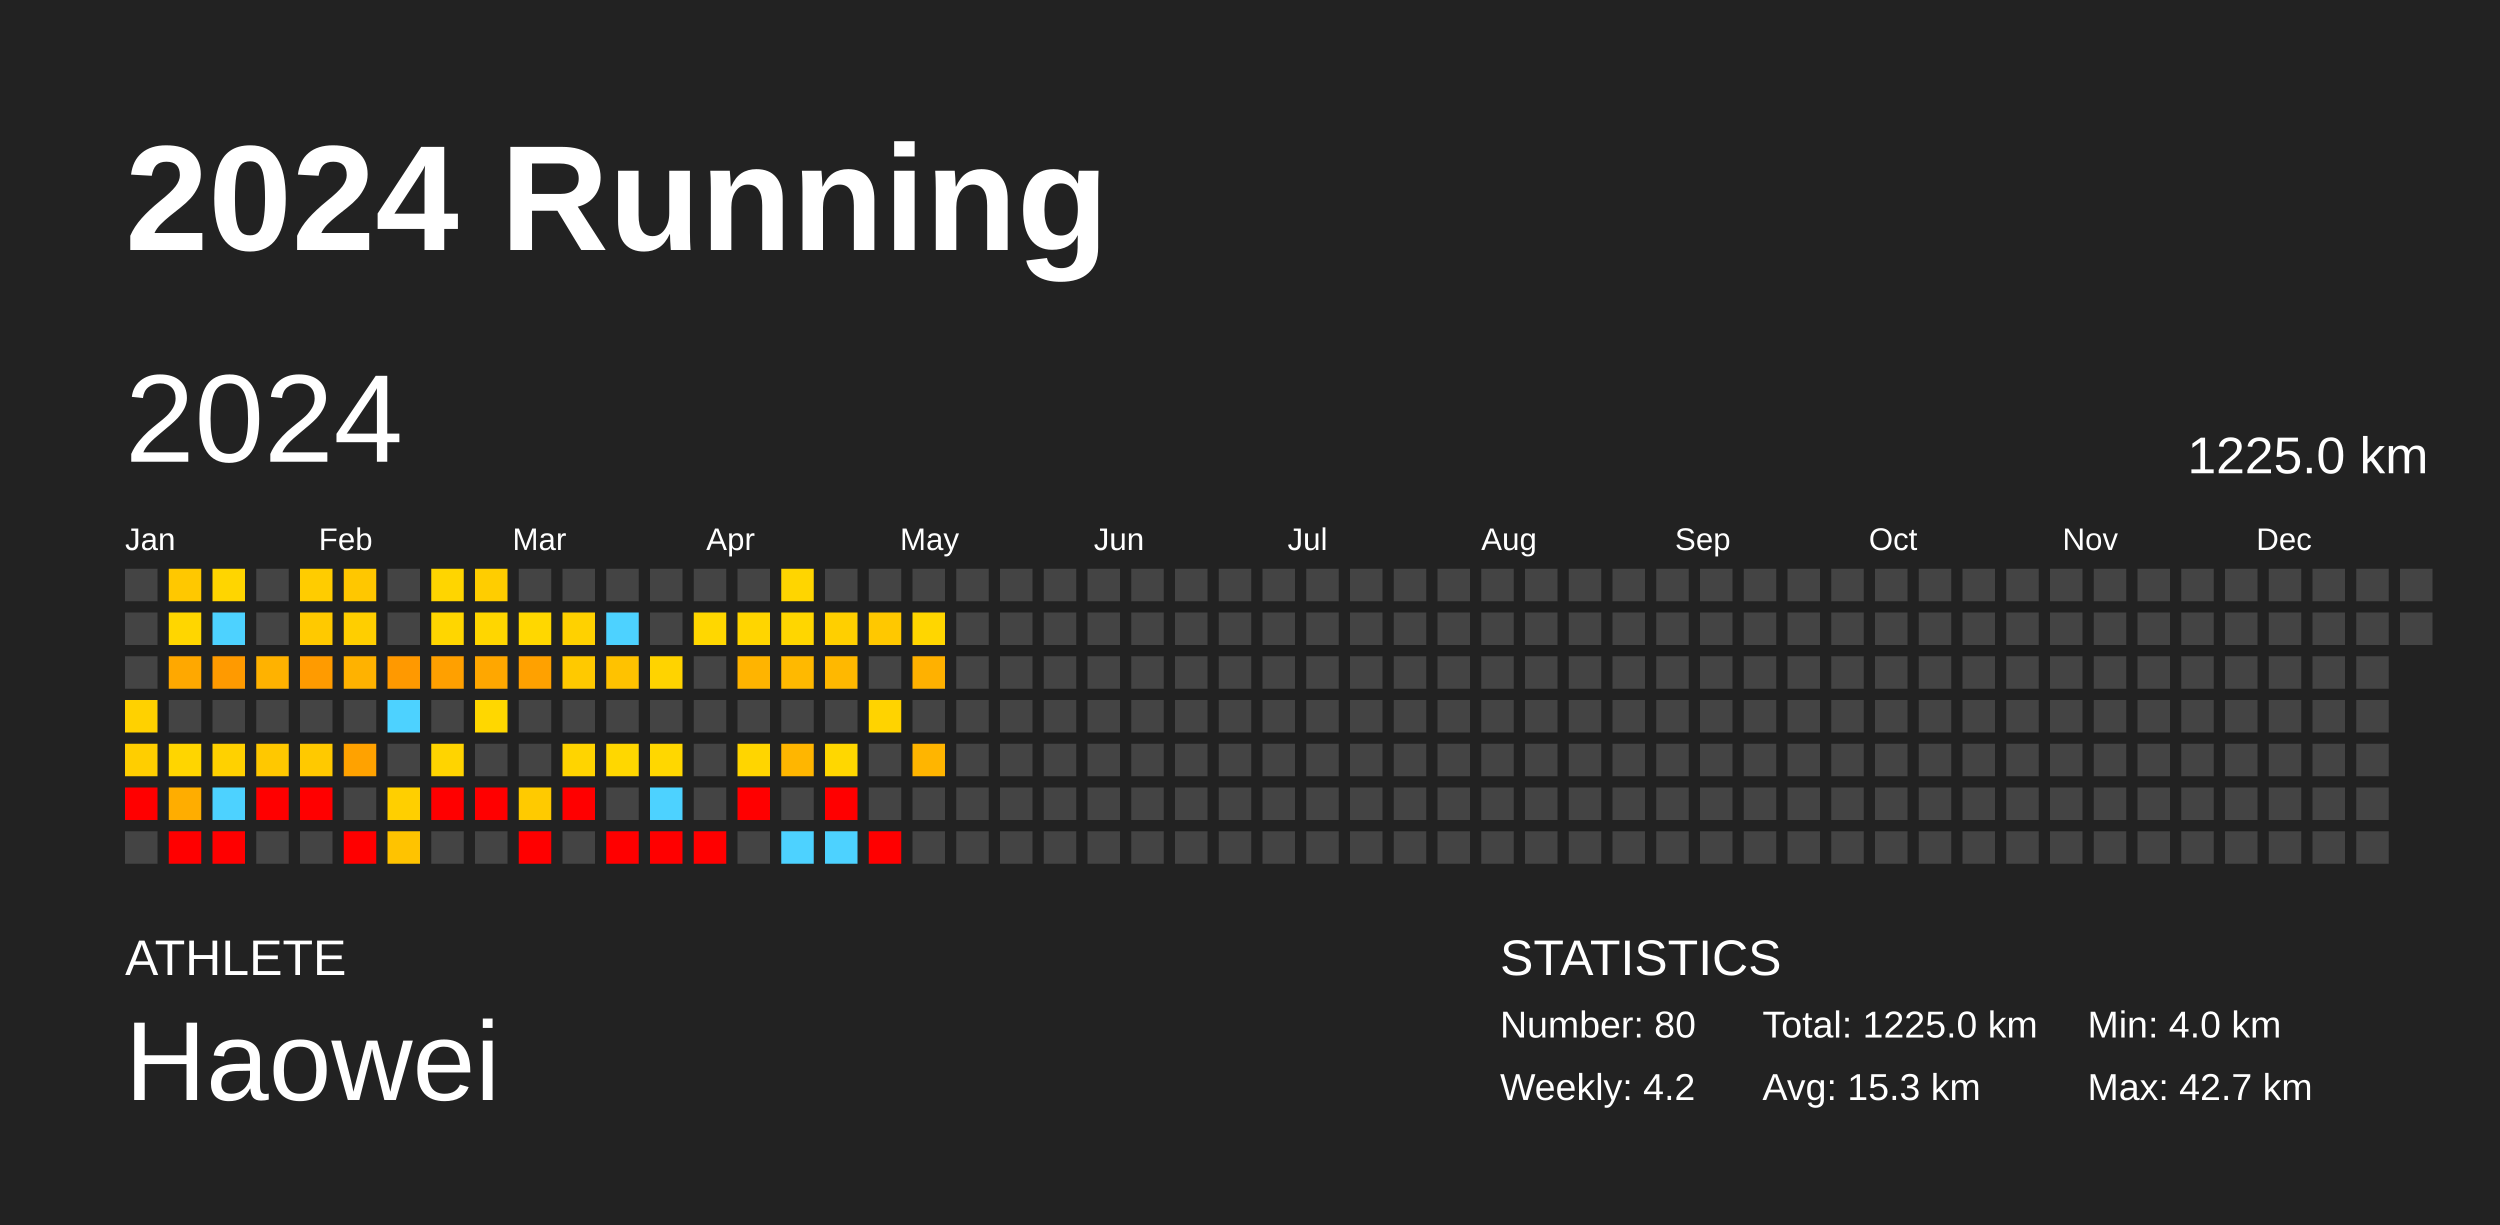
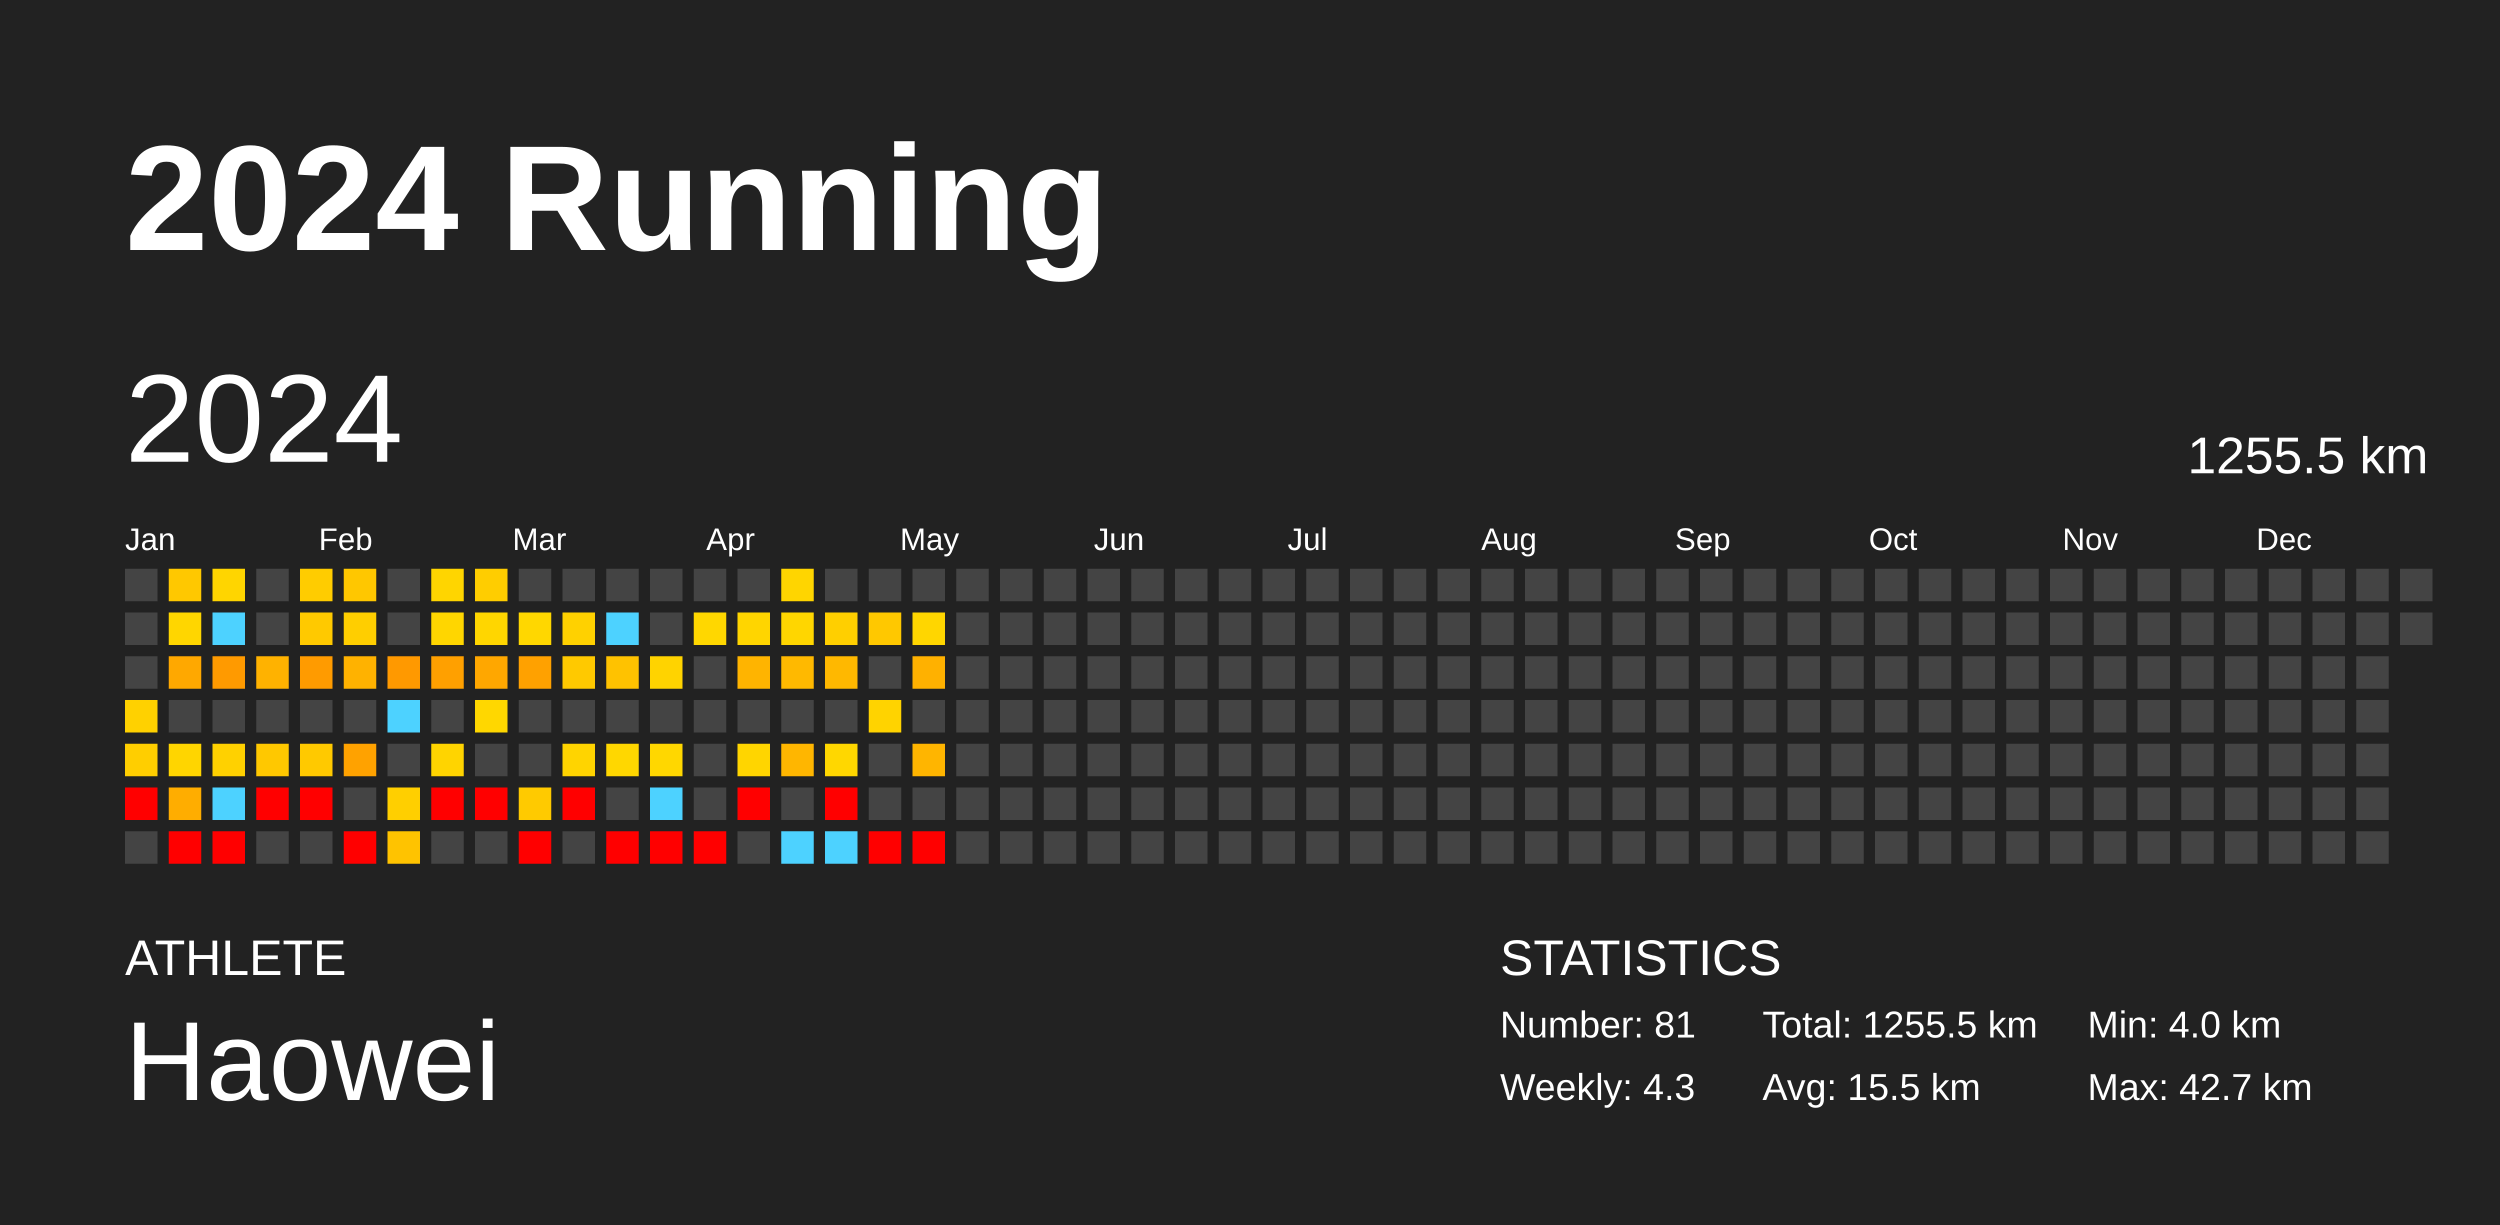
<svg xmlns="http://www.w3.org/2000/svg" baseProfile="full" height="98mm" version="1.1" viewBox="0,0,200,98" width="200mm">
  <defs />
  <rect fill="#222222" height="98" width="200" x="0" y="0" />
  <text fill="#FFFFFF" style="font-size:12px; font-family:Arial; font-weight:bold;" x="10" y="20">2024 Running</text>
  <text fill="#FFFFFF" style="font-size:4px; font-family:Arial" x="10" y="78">ATHLETE</text>
  <text fill="#FFFFFF" style="font-size:9px; font-family:Arial" x="10" y="88">Haowei</text>
  <text fill="#FFFFFF" style="font-size:4px; font-family:Arial" x="120" y="78">STATISTICS</text>
-   <text fill="#FFFFFF" style="font-size:3px; font-family:Arial" x="120" y="83">Number: 80</text>
-   <text fill="#FFFFFF" style="font-size:3px; font-family:Arial" x="120" y="88">Weekly: 4.2</text>
-   <text fill="#FFFFFF" style="font-size:3px; font-family:Arial" x="141" y="83">Total: 1225.0 km</text>
-   <text fill="#FFFFFF" style="font-size:3px; font-family:Arial" x="141" y="88">Avg: 15.3 km</text>
+   <text fill="#FFFFFF" style="font-size:3px; font-family:Arial" x="120" y="83">Number: 81</text>
+   <text fill="#FFFFFF" style="font-size:3px; font-family:Arial" x="120" y="88">Weekly: 4.3</text>
+   <text fill="#FFFFFF" style="font-size:3px; font-family:Arial" x="141" y="83">Total: 1255.5 km</text>
+   <text fill="#FFFFFF" style="font-size:3px; font-family:Arial" x="141" y="88">Avg: 15.5 km</text>
  <text fill="#FFFFFF" style="font-size:3px; font-family:Arial" x="167" y="83">Min: 4.0 km</text>
  <text fill="#FFFFFF" style="font-size:3px; font-family:Arial" x="167" y="88">Max: 42.7 km</text>
  <text dominant-baseline="hanging" fill="#FFFFFF" style="font-size:10.0px; font-family:Arial;" x="10" y="30">2024</text>
-   <text dominant-baseline="hanging" fill="#FFFFFF" style="font-size:4.125px; font-family:Arial;" x="175" y="35">1225.0 km</text>
+   <text dominant-baseline="hanging" fill="#FFFFFF" style="font-size:4.125px; font-family:Arial;" x="175" y="35">1255.5 km</text>
  <text fill="#FFFFFF" style="font-size:2.5px; font-family:Arial" x="10.0" y="44">Jan</text>
  <text fill="#FFFFFF" style="font-size:2.5px; font-family:Arial" x="25.5" y="44">Feb</text>
  <text fill="#FFFFFF" style="font-size:2.5px; font-family:Arial" x="41.0" y="44">Mar</text>
  <text fill="#FFFFFF" style="font-size:2.5px; font-family:Arial" x="56.5" y="44">Apr</text>
  <text fill="#FFFFFF" style="font-size:2.5px; font-family:Arial" x="72.0" y="44">May</text>
  <text fill="#FFFFFF" style="font-size:2.5px; font-family:Arial" x="87.5" y="44">Jun</text>
  <text fill="#FFFFFF" style="font-size:2.5px; font-family:Arial" x="103.0" y="44">Jul</text>
  <text fill="#FFFFFF" style="font-size:2.5px; font-family:Arial" x="118.5" y="44">Aug</text>
  <text fill="#FFFFFF" style="font-size:2.5px; font-family:Arial" x="134.0" y="44">Sep</text>
  <text fill="#FFFFFF" style="font-size:2.5px; font-family:Arial" x="149.5" y="44">Oct</text>
  <text fill="#FFFFFF" style="font-size:2.5px; font-family:Arial" x="165.0" y="44">Nov</text>
  <text fill="#FFFFFF" style="font-size:2.5px; font-family:Arial" x="180.5" y="44">Dec</text>
  <rect fill="#444444" height="2.6" width="2.6" x="10.0" y="45.5" />
  <rect fill="#444444" height="2.6" width="2.6" x="10.0" y="49.0" />
  <rect fill="#444444" height="2.6" width="2.6" x="10.0" y="52.5" />
  <rect fill="#ffd100" height="2.6" width="2.6" x="10.0" y="56.0" />
  <rect fill="#ffce00" height="2.6" width="2.6" x="10.0" y="59.5" />
  <rect fill="red" height="2.6" width="2.6" x="10.0" y="63.0" />
  <rect fill="#444444" height="2.6" width="2.6" x="10.0" y="66.5" />
  <rect fill="#ffc800" height="2.6" width="2.6" x="13.5" y="45.5" />
  <rect fill="#ffd600" height="2.6" width="2.6" x="13.5" y="49.0" />
  <rect fill="#ffa800" height="2.6" width="2.6" x="13.5" y="52.5" />
  <rect fill="#444444" height="2.6" width="2.6" x="13.5" y="56.0" />
  <rect fill="#ffd500" height="2.6" width="2.6" x="13.5" y="59.5" />
  <rect fill="#ffad00" height="2.6" width="2.6" x="13.5" y="63.0" />
  <rect fill="red" height="2.6" width="2.6" x="13.5" y="66.5" />
  <rect fill="#ffd500" height="2.6" width="2.6" x="17.0" y="45.5" />
  <rect fill="#4dd2ff" height="2.6" width="2.6" x="17.0" y="49.0" />
  <rect fill="#ff9a00" height="2.6" width="2.6" x="17.0" y="52.5" />
  <rect fill="#444444" height="2.6" width="2.6" x="17.0" y="56.0" />
  <rect fill="#ffd100" height="2.6" width="2.6" x="17.0" y="59.5" />
  <rect fill="#4dd2ff" height="2.6" width="2.6" x="17.0" y="63.0" />
  <rect fill="red" height="2.6" width="2.6" x="17.0" y="66.5" />
  <rect fill="#444444" height="2.6" width="2.6" x="20.5" y="45.5" />
  <rect fill="#444444" height="2.6" width="2.6" x="20.5" y="49.0" />
  <rect fill="#ffb200" height="2.6" width="2.6" x="20.5" y="52.5" />
  <rect fill="#444444" height="2.6" width="2.6" x="20.5" y="56.0" />
  <rect fill="#ffc800" height="2.6" width="2.6" x="20.5" y="59.5" />
  <rect fill="red" height="2.6" width="2.6" x="20.5" y="63.0" />
  <rect fill="#444444" height="2.6" width="2.6" x="20.5" y="66.5" />
  <rect fill="#ffcc00" height="2.6" width="2.6" x="24.0" y="45.5" />
  <rect fill="#ffc900" height="2.6" width="2.6" x="24.0" y="49.0" />
  <rect fill="#ff9b00" height="2.6" width="2.6" x="24.0" y="52.5" />
  <rect fill="#444444" height="2.6" width="2.6" x="24.0" y="56.0" />
  <rect fill="#ffc900" height="2.6" width="2.6" x="24.0" y="59.5" />
  <rect fill="red" height="2.6" width="2.6" x="24.0" y="63.0" />
  <rect fill="#444444" height="2.6" width="2.6" x="24.0" y="66.5" />
  <rect fill="#ffc700" height="2.6" width="2.6" x="27.5" y="45.5" />
  <rect fill="#ffce00" height="2.6" width="2.6" x="27.5" y="49.0" />
  <rect fill="#ffb200" height="2.6" width="2.6" x="27.5" y="52.5" />
  <rect fill="#444444" height="2.6" width="2.6" x="27.5" y="56.0" />
  <rect fill="#ffa200" height="2.6" width="2.6" x="27.5" y="59.5" />
  <rect fill="#444444" height="2.6" width="2.6" x="27.5" y="63.0" />
  <rect fill="red" height="2.6" width="2.6" x="27.5" y="66.5" />
  <rect fill="#444444" height="2.6" width="2.6" x="31.0" y="45.5" />
  <rect fill="#444444" height="2.6" width="2.6" x="31.0" y="49.0" />
  <rect fill="#ff9900" height="2.6" width="2.6" x="31.0" y="52.5" />
  <rect fill="#4dd2ff" height="2.6" width="2.6" x="31.0" y="56.0" />
  <rect fill="#444444" height="2.6" width="2.6" x="31.0" y="59.5" />
  <rect fill="#ffcf00" height="2.6" width="2.6" x="31.0" y="63.0" />
  <rect fill="#ffc300" height="2.6" width="2.6" x="31.0" y="66.5" />
  <rect fill="#ffd500" height="2.6" width="2.6" x="34.5" y="45.5" />
  <rect fill="#ffd600" height="2.6" width="2.6" x="34.5" y="49.0" />
  <rect fill="#ffa000" height="2.6" width="2.6" x="34.5" y="52.5" />
  <rect fill="#444444" height="2.6" width="2.6" x="34.5" y="56.0" />
  <rect fill="#ffd400" height="2.6" width="2.6" x="34.5" y="59.5" />
  <rect fill="red" height="2.6" width="2.6" x="34.5" y="63.0" />
  <rect fill="#444444" height="2.6" width="2.6" x="34.5" y="66.5" />
  <rect fill="#ffcd00" height="2.6" width="2.6" x="38.0" y="45.5" />
  <rect fill="#ffd600" height="2.6" width="2.6" x="38.0" y="49.0" />
  <rect fill="#ffa700" height="2.6" width="2.6" x="38.0" y="52.5" />
  <rect fill="#ffd700" height="2.6" width="2.6" x="38.0" y="56.0" />
  <rect fill="#444444" height="2.6" width="2.6" x="38.0" y="59.5" />
  <rect fill="red" height="2.6" width="2.6" x="38.0" y="63.0" />
  <rect fill="#444444" height="2.6" width="2.6" x="38.0" y="66.5" />
  <rect fill="#444444" height="2.6" width="2.6" x="41.5" y="45.5" />
  <rect fill="#ffd700" height="2.6" width="2.6" x="41.5" y="49.0" />
  <rect fill="#ffa100" height="2.6" width="2.6" x="41.5" y="52.5" />
  <rect fill="#444444" height="2.6" width="2.6" x="41.5" y="56.0" />
  <rect fill="#444444" height="2.6" width="2.6" x="41.5" y="59.5" />
  <rect fill="#ffca00" height="2.6" width="2.6" x="41.5" y="63.0" />
  <rect fill="red" height="2.6" width="2.6" x="41.5" y="66.5" />
  <rect fill="#444444" height="2.6" width="2.6" x="45.0" y="45.5" />
  <rect fill="#ffd100" height="2.6" width="2.6" x="45.0" y="49.0" />
  <rect fill="#ffc900" height="2.6" width="2.6" x="45.0" y="52.5" />
  <rect fill="#444444" height="2.6" width="2.6" x="45.0" y="56.0" />
  <rect fill="#ffd400" height="2.6" width="2.6" x="45.0" y="59.5" />
  <rect fill="red" height="2.6" width="2.6" x="45.0" y="63.0" />
  <rect fill="#444444" height="2.6" width="2.6" x="45.0" y="66.5" />
  <rect fill="#444444" height="2.6" width="2.6" x="48.5" y="45.5" />
  <rect fill="#4dd2ff" height="2.6" width="2.6" x="48.5" y="49.0" />
  <rect fill="#ffc200" height="2.6" width="2.6" x="48.5" y="52.5" />
  <rect fill="#444444" height="2.6" width="2.6" x="48.5" y="56.0" />
  <rect fill="#ffd700" height="2.6" width="2.6" x="48.5" y="59.5" />
  <rect fill="#444444" height="2.6" width="2.6" x="48.5" y="63.0" />
  <rect fill="red" height="2.6" width="2.6" x="48.5" y="66.5" />
  <rect fill="#444444" height="2.6" width="2.6" x="52.0" y="45.5" />
  <rect fill="#444444" height="2.6" width="2.6" x="52.0" y="49.0" />
  <rect fill="#ffd300" height="2.6" width="2.6" x="52.0" y="52.5" />
  <rect fill="#444444" height="2.6" width="2.6" x="52.0" y="56.0" />
  <rect fill="#ffd700" height="2.6" width="2.6" x="52.0" y="59.5" />
  <rect fill="#4dd2ff" height="2.6" width="2.6" x="52.0" y="63.0" />
  <rect fill="red" height="2.6" width="2.6" x="52.0" y="66.5" />
  <rect fill="#444444" height="2.6" width="2.6" x="55.5" y="45.5" />
  <rect fill="#ffd700" height="2.6" width="2.6" x="55.5" y="49.0" />
  <rect fill="#444444" height="2.6" width="2.6" x="55.5" y="52.5" />
  <rect fill="#444444" height="2.6" width="2.6" x="55.5" y="56.0" />
  <rect fill="#444444" height="2.6" width="2.6" x="55.5" y="59.5" />
  <rect fill="#444444" height="2.6" width="2.6" x="55.5" y="63.0" />
  <rect fill="red" height="2.6" width="2.6" x="55.5" y="66.5" />
  <rect fill="#444444" height="2.6" width="2.6" x="59.0" y="45.5" />
  <rect fill="#ffd500" height="2.6" width="2.6" x="59.0" y="49.0" />
  <rect fill="#ffb400" height="2.6" width="2.6" x="59.0" y="52.5" />
  <rect fill="#444444" height="2.6" width="2.6" x="59.0" y="56.0" />
  <rect fill="#ffd500" height="2.6" width="2.6" x="59.0" y="59.5" />
  <rect fill="red" height="2.6" width="2.6" x="59.0" y="63.0" />
  <rect fill="#444444" height="2.6" width="2.6" x="59.0" y="66.5" />
  <rect fill="#ffd500" height="2.6" width="2.6" x="62.5" y="45.5" />
  <rect fill="#ffd600" height="2.6" width="2.6" x="62.5" y="49.0" />
  <rect fill="#ffb900" height="2.6" width="2.6" x="62.5" y="52.5" />
  <rect fill="#444444" height="2.6" width="2.6" x="62.5" y="56.0" />
  <rect fill="#ffb600" height="2.6" width="2.6" x="62.5" y="59.5" />
  <rect fill="#444444" height="2.6" width="2.6" x="62.5" y="63.0" />
  <rect fill="#4dd2ff" height="2.6" width="2.6" x="62.5" y="66.5" />
  <rect fill="#444444" height="2.6" width="2.6" x="66.0" y="45.5" />
  <rect fill="#ffcf00" height="2.6" width="2.6" x="66.0" y="49.0" />
  <rect fill="#ffb800" height="2.6" width="2.6" x="66.0" y="52.5" />
  <rect fill="#444444" height="2.6" width="2.6" x="66.0" y="56.0" />
  <rect fill="#ffd700" height="2.6" width="2.6" x="66.0" y="59.5" />
  <rect fill="red" height="2.6" width="2.6" x="66.0" y="63.0" />
  <rect fill="#4dd2ff" height="2.6" width="2.6" x="66.0" y="66.5" />
  <rect fill="#444444" height="2.6" width="2.6" x="69.5" y="45.5" />
  <rect fill="#ffc800" height="2.6" width="2.6" x="69.5" y="49.0" />
  <rect fill="#444444" height="2.6" width="2.6" x="69.5" y="52.5" />
  <rect fill="#ffd300" height="2.6" width="2.6" x="69.5" y="56.0" />
  <rect fill="#444444" height="2.6" width="2.6" x="69.5" y="59.5" />
  <rect fill="#444444" height="2.6" width="2.6" x="69.5" y="63.0" />
  <rect fill="red" height="2.6" width="2.6" x="69.5" y="66.5" />
  <rect fill="#444444" height="2.6" width="2.6" x="73.0" y="45.5" />
  <rect fill="#ffd600" height="2.6" width="2.6" x="73.0" y="49.0" />
  <rect fill="#ffb100" height="2.6" width="2.6" x="73.0" y="52.5" />
  <rect fill="#444444" height="2.6" width="2.6" x="73.0" y="56.0" />
  <rect fill="#ffb500" height="2.6" width="2.6" x="73.0" y="59.5" />
  <rect fill="#444444" height="2.6" width="2.6" x="73.0" y="63.0" />
-   <rect fill="#444444" height="2.6" width="2.6" x="73.0" y="66.5" />
+   <rect fill="red" height="2.6" width="2.6" x="73.0" y="66.5" />
  <rect fill="#444444" height="2.6" width="2.6" x="76.5" y="45.5" />
  <rect fill="#444444" height="2.6" width="2.6" x="76.5" y="49.0" />
  <rect fill="#444444" height="2.6" width="2.6" x="76.5" y="52.5" />
  <rect fill="#444444" height="2.6" width="2.6" x="76.5" y="56.0" />
  <rect fill="#444444" height="2.6" width="2.6" x="76.5" y="59.5" />
  <rect fill="#444444" height="2.6" width="2.6" x="76.5" y="63.0" />
  <rect fill="#444444" height="2.6" width="2.6" x="76.5" y="66.5" />
  <rect fill="#444444" height="2.6" width="2.6" x="80.0" y="45.5" />
  <rect fill="#444444" height="2.6" width="2.6" x="80.0" y="49.0" />
  <rect fill="#444444" height="2.6" width="2.6" x="80.0" y="52.5" />
  <rect fill="#444444" height="2.6" width="2.6" x="80.0" y="56.0" />
  <rect fill="#444444" height="2.6" width="2.6" x="80.0" y="59.5" />
  <rect fill="#444444" height="2.6" width="2.6" x="80.0" y="63.0" />
  <rect fill="#444444" height="2.6" width="2.6" x="80.0" y="66.5" />
  <rect fill="#444444" height="2.6" width="2.6" x="83.5" y="45.5" />
  <rect fill="#444444" height="2.6" width="2.6" x="83.5" y="49.0" />
  <rect fill="#444444" height="2.6" width="2.6" x="83.5" y="52.5" />
  <rect fill="#444444" height="2.6" width="2.6" x="83.5" y="56.0" />
  <rect fill="#444444" height="2.6" width="2.6" x="83.5" y="59.5" />
  <rect fill="#444444" height="2.6" width="2.6" x="83.5" y="63.0" />
  <rect fill="#444444" height="2.6" width="2.6" x="83.5" y="66.5" />
  <rect fill="#444444" height="2.6" width="2.6" x="87.0" y="45.5" />
  <rect fill="#444444" height="2.6" width="2.6" x="87.0" y="49.0" />
  <rect fill="#444444" height="2.6" width="2.6" x="87.0" y="52.5" />
  <rect fill="#444444" height="2.6" width="2.6" x="87.0" y="56.0" />
  <rect fill="#444444" height="2.6" width="2.6" x="87.0" y="59.5" />
  <rect fill="#444444" height="2.6" width="2.6" x="87.0" y="63.0" />
  <rect fill="#444444" height="2.6" width="2.6" x="87.0" y="66.5" />
  <rect fill="#444444" height="2.6" width="2.6" x="90.5" y="45.5" />
  <rect fill="#444444" height="2.6" width="2.6" x="90.5" y="49.0" />
  <rect fill="#444444" height="2.6" width="2.6" x="90.5" y="52.5" />
  <rect fill="#444444" height="2.6" width="2.6" x="90.5" y="56.0" />
  <rect fill="#444444" height="2.6" width="2.6" x="90.5" y="59.5" />
  <rect fill="#444444" height="2.6" width="2.6" x="90.5" y="63.0" />
  <rect fill="#444444" height="2.6" width="2.6" x="90.5" y="66.5" />
  <rect fill="#444444" height="2.6" width="2.6" x="94.0" y="45.5" />
  <rect fill="#444444" height="2.6" width="2.6" x="94.0" y="49.0" />
  <rect fill="#444444" height="2.6" width="2.6" x="94.0" y="52.5" />
  <rect fill="#444444" height="2.6" width="2.6" x="94.0" y="56.0" />
  <rect fill="#444444" height="2.6" width="2.6" x="94.0" y="59.5" />
  <rect fill="#444444" height="2.6" width="2.6" x="94.0" y="63.0" />
  <rect fill="#444444" height="2.6" width="2.6" x="94.0" y="66.5" />
  <rect fill="#444444" height="2.6" width="2.6" x="97.5" y="45.5" />
  <rect fill="#444444" height="2.6" width="2.6" x="97.5" y="49.0" />
  <rect fill="#444444" height="2.6" width="2.6" x="97.5" y="52.5" />
  <rect fill="#444444" height="2.6" width="2.6" x="97.5" y="56.0" />
  <rect fill="#444444" height="2.6" width="2.6" x="97.5" y="59.5" />
  <rect fill="#444444" height="2.6" width="2.6" x="97.5" y="63.0" />
  <rect fill="#444444" height="2.6" width="2.6" x="97.5" y="66.5" />
  <rect fill="#444444" height="2.6" width="2.6" x="101.0" y="45.5" />
  <rect fill="#444444" height="2.6" width="2.6" x="101.0" y="49.0" />
  <rect fill="#444444" height="2.6" width="2.6" x="101.0" y="52.5" />
  <rect fill="#444444" height="2.6" width="2.6" x="101.0" y="56.0" />
  <rect fill="#444444" height="2.6" width="2.6" x="101.0" y="59.5" />
  <rect fill="#444444" height="2.6" width="2.6" x="101.0" y="63.0" />
  <rect fill="#444444" height="2.6" width="2.6" x="101.0" y="66.5" />
  <rect fill="#444444" height="2.6" width="2.6" x="104.5" y="45.5" />
  <rect fill="#444444" height="2.6" width="2.6" x="104.5" y="49.0" />
  <rect fill="#444444" height="2.6" width="2.6" x="104.5" y="52.5" />
  <rect fill="#444444" height="2.6" width="2.6" x="104.5" y="56.0" />
  <rect fill="#444444" height="2.6" width="2.6" x="104.5" y="59.5" />
  <rect fill="#444444" height="2.6" width="2.6" x="104.5" y="63.0" />
  <rect fill="#444444" height="2.6" width="2.6" x="104.5" y="66.5" />
  <rect fill="#444444" height="2.6" width="2.6" x="108.0" y="45.5" />
  <rect fill="#444444" height="2.6" width="2.6" x="108.0" y="49.0" />
  <rect fill="#444444" height="2.6" width="2.6" x="108.0" y="52.5" />
  <rect fill="#444444" height="2.6" width="2.6" x="108.0" y="56.0" />
  <rect fill="#444444" height="2.6" width="2.6" x="108.0" y="59.5" />
  <rect fill="#444444" height="2.6" width="2.6" x="108.0" y="63.0" />
  <rect fill="#444444" height="2.6" width="2.6" x="108.0" y="66.5" />
  <rect fill="#444444" height="2.6" width="2.6" x="111.5" y="45.5" />
  <rect fill="#444444" height="2.6" width="2.6" x="111.5" y="49.0" />
  <rect fill="#444444" height="2.6" width="2.6" x="111.5" y="52.5" />
  <rect fill="#444444" height="2.6" width="2.6" x="111.5" y="56.0" />
  <rect fill="#444444" height="2.6" width="2.6" x="111.5" y="59.5" />
  <rect fill="#444444" height="2.6" width="2.6" x="111.5" y="63.0" />
  <rect fill="#444444" height="2.6" width="2.6" x="111.5" y="66.5" />
  <rect fill="#444444" height="2.6" width="2.6" x="115.0" y="45.5" />
  <rect fill="#444444" height="2.6" width="2.6" x="115.0" y="49.0" />
  <rect fill="#444444" height="2.6" width="2.6" x="115.0" y="52.5" />
  <rect fill="#444444" height="2.6" width="2.6" x="115.0" y="56.0" />
  <rect fill="#444444" height="2.6" width="2.6" x="115.0" y="59.5" />
  <rect fill="#444444" height="2.6" width="2.6" x="115.0" y="63.0" />
  <rect fill="#444444" height="2.6" width="2.6" x="115.0" y="66.5" />
  <rect fill="#444444" height="2.6" width="2.6" x="118.5" y="45.5" />
  <rect fill="#444444" height="2.6" width="2.6" x="118.5" y="49.0" />
  <rect fill="#444444" height="2.6" width="2.6" x="118.5" y="52.5" />
  <rect fill="#444444" height="2.6" width="2.6" x="118.5" y="56.0" />
  <rect fill="#444444" height="2.6" width="2.6" x="118.5" y="59.5" />
  <rect fill="#444444" height="2.6" width="2.6" x="118.5" y="63.0" />
  <rect fill="#444444" height="2.6" width="2.6" x="118.5" y="66.5" />
  <rect fill="#444444" height="2.6" width="2.6" x="122.0" y="45.5" />
  <rect fill="#444444" height="2.6" width="2.6" x="122.0" y="49.0" />
  <rect fill="#444444" height="2.6" width="2.6" x="122.0" y="52.5" />
  <rect fill="#444444" height="2.6" width="2.6" x="122.0" y="56.0" />
  <rect fill="#444444" height="2.6" width="2.6" x="122.0" y="59.5" />
  <rect fill="#444444" height="2.6" width="2.6" x="122.0" y="63.0" />
  <rect fill="#444444" height="2.6" width="2.6" x="122.0" y="66.5" />
  <rect fill="#444444" height="2.6" width="2.6" x="125.5" y="45.5" />
  <rect fill="#444444" height="2.6" width="2.6" x="125.5" y="49.0" />
  <rect fill="#444444" height="2.6" width="2.6" x="125.5" y="52.5" />
  <rect fill="#444444" height="2.6" width="2.6" x="125.5" y="56.0" />
  <rect fill="#444444" height="2.6" width="2.6" x="125.5" y="59.5" />
  <rect fill="#444444" height="2.6" width="2.6" x="125.5" y="63.0" />
  <rect fill="#444444" height="2.6" width="2.6" x="125.5" y="66.5" />
  <rect fill="#444444" height="2.6" width="2.6" x="129.0" y="45.5" />
  <rect fill="#444444" height="2.6" width="2.6" x="129.0" y="49.0" />
  <rect fill="#444444" height="2.6" width="2.6" x="129.0" y="52.5" />
  <rect fill="#444444" height="2.6" width="2.6" x="129.0" y="56.0" />
  <rect fill="#444444" height="2.6" width="2.6" x="129.0" y="59.5" />
  <rect fill="#444444" height="2.6" width="2.6" x="129.0" y="63.0" />
  <rect fill="#444444" height="2.6" width="2.6" x="129.0" y="66.5" />
  <rect fill="#444444" height="2.6" width="2.6" x="132.5" y="45.5" />
  <rect fill="#444444" height="2.6" width="2.6" x="132.5" y="49.0" />
  <rect fill="#444444" height="2.6" width="2.6" x="132.5" y="52.5" />
  <rect fill="#444444" height="2.6" width="2.6" x="132.5" y="56.0" />
  <rect fill="#444444" height="2.6" width="2.6" x="132.5" y="59.5" />
  <rect fill="#444444" height="2.6" width="2.6" x="132.5" y="63.0" />
  <rect fill="#444444" height="2.6" width="2.6" x="132.5" y="66.5" />
  <rect fill="#444444" height="2.6" width="2.6" x="136.0" y="45.5" />
  <rect fill="#444444" height="2.6" width="2.6" x="136.0" y="49.0" />
  <rect fill="#444444" height="2.6" width="2.6" x="136.0" y="52.5" />
  <rect fill="#444444" height="2.6" width="2.6" x="136.0" y="56.0" />
  <rect fill="#444444" height="2.6" width="2.6" x="136.0" y="59.5" />
  <rect fill="#444444" height="2.6" width="2.6" x="136.0" y="63.0" />
  <rect fill="#444444" height="2.6" width="2.6" x="136.0" y="66.5" />
  <rect fill="#444444" height="2.6" width="2.6" x="139.5" y="45.5" />
  <rect fill="#444444" height="2.6" width="2.6" x="139.5" y="49.0" />
  <rect fill="#444444" height="2.6" width="2.6" x="139.5" y="52.5" />
  <rect fill="#444444" height="2.6" width="2.6" x="139.5" y="56.0" />
  <rect fill="#444444" height="2.6" width="2.6" x="139.5" y="59.5" />
  <rect fill="#444444" height="2.6" width="2.6" x="139.5" y="63.0" />
  <rect fill="#444444" height="2.6" width="2.6" x="139.5" y="66.5" />
  <rect fill="#444444" height="2.6" width="2.6" x="143.0" y="45.5" />
  <rect fill="#444444" height="2.6" width="2.6" x="143.0" y="49.0" />
  <rect fill="#444444" height="2.6" width="2.6" x="143.0" y="52.5" />
  <rect fill="#444444" height="2.6" width="2.6" x="143.0" y="56.0" />
  <rect fill="#444444" height="2.6" width="2.6" x="143.0" y="59.5" />
  <rect fill="#444444" height="2.6" width="2.6" x="143.0" y="63.0" />
  <rect fill="#444444" height="2.6" width="2.6" x="143.0" y="66.5" />
  <rect fill="#444444" height="2.6" width="2.6" x="146.5" y="45.5" />
  <rect fill="#444444" height="2.6" width="2.6" x="146.5" y="49.0" />
  <rect fill="#444444" height="2.6" width="2.6" x="146.5" y="52.5" />
  <rect fill="#444444" height="2.6" width="2.6" x="146.5" y="56.0" />
  <rect fill="#444444" height="2.6" width="2.6" x="146.5" y="59.5" />
  <rect fill="#444444" height="2.6" width="2.6" x="146.5" y="63.0" />
  <rect fill="#444444" height="2.6" width="2.6" x="146.5" y="66.5" />
  <rect fill="#444444" height="2.6" width="2.6" x="150.0" y="45.5" />
  <rect fill="#444444" height="2.6" width="2.6" x="150.0" y="49.0" />
  <rect fill="#444444" height="2.6" width="2.6" x="150.0" y="52.5" />
  <rect fill="#444444" height="2.6" width="2.6" x="150.0" y="56.0" />
  <rect fill="#444444" height="2.6" width="2.6" x="150.0" y="59.5" />
  <rect fill="#444444" height="2.6" width="2.6" x="150.0" y="63.0" />
  <rect fill="#444444" height="2.6" width="2.6" x="150.0" y="66.5" />
  <rect fill="#444444" height="2.6" width="2.6" x="153.5" y="45.5" />
  <rect fill="#444444" height="2.6" width="2.6" x="153.5" y="49.0" />
  <rect fill="#444444" height="2.6" width="2.6" x="153.5" y="52.5" />
  <rect fill="#444444" height="2.6" width="2.6" x="153.5" y="56.0" />
  <rect fill="#444444" height="2.6" width="2.6" x="153.5" y="59.5" />
  <rect fill="#444444" height="2.6" width="2.6" x="153.5" y="63.0" />
  <rect fill="#444444" height="2.6" width="2.6" x="153.5" y="66.5" />
  <rect fill="#444444" height="2.6" width="2.6" x="157.0" y="45.5" />
  <rect fill="#444444" height="2.6" width="2.6" x="157.0" y="49.0" />
  <rect fill="#444444" height="2.6" width="2.6" x="157.0" y="52.5" />
  <rect fill="#444444" height="2.6" width="2.6" x="157.0" y="56.0" />
  <rect fill="#444444" height="2.6" width="2.6" x="157.0" y="59.5" />
  <rect fill="#444444" height="2.6" width="2.6" x="157.0" y="63.0" />
  <rect fill="#444444" height="2.6" width="2.6" x="157.0" y="66.5" />
  <rect fill="#444444" height="2.6" width="2.6" x="160.5" y="45.5" />
  <rect fill="#444444" height="2.6" width="2.6" x="160.5" y="49.0" />
  <rect fill="#444444" height="2.6" width="2.6" x="160.5" y="52.5" />
  <rect fill="#444444" height="2.6" width="2.6" x="160.5" y="56.0" />
  <rect fill="#444444" height="2.6" width="2.6" x="160.5" y="59.5" />
  <rect fill="#444444" height="2.6" width="2.6" x="160.5" y="63.0" />
  <rect fill="#444444" height="2.6" width="2.6" x="160.5" y="66.5" />
  <rect fill="#444444" height="2.6" width="2.6" x="164.0" y="45.5" />
  <rect fill="#444444" height="2.6" width="2.6" x="164.0" y="49.0" />
  <rect fill="#444444" height="2.6" width="2.6" x="164.0" y="52.5" />
  <rect fill="#444444" height="2.6" width="2.6" x="164.0" y="56.0" />
  <rect fill="#444444" height="2.6" width="2.6" x="164.0" y="59.5" />
  <rect fill="#444444" height="2.6" width="2.6" x="164.0" y="63.0" />
  <rect fill="#444444" height="2.6" width="2.6" x="164.0" y="66.5" />
  <rect fill="#444444" height="2.6" width="2.6" x="167.5" y="45.5" />
  <rect fill="#444444" height="2.6" width="2.6" x="167.5" y="49.0" />
  <rect fill="#444444" height="2.6" width="2.6" x="167.5" y="52.5" />
  <rect fill="#444444" height="2.6" width="2.6" x="167.5" y="56.0" />
  <rect fill="#444444" height="2.6" width="2.6" x="167.5" y="59.5" />
  <rect fill="#444444" height="2.6" width="2.6" x="167.5" y="63.0" />
  <rect fill="#444444" height="2.6" width="2.6" x="167.5" y="66.5" />
  <rect fill="#444444" height="2.6" width="2.6" x="171.0" y="45.5" />
  <rect fill="#444444" height="2.6" width="2.6" x="171.0" y="49.0" />
  <rect fill="#444444" height="2.6" width="2.6" x="171.0" y="52.5" />
  <rect fill="#444444" height="2.6" width="2.6" x="171.0" y="56.0" />
  <rect fill="#444444" height="2.6" width="2.6" x="171.0" y="59.5" />
  <rect fill="#444444" height="2.6" width="2.6" x="171.0" y="63.0" />
  <rect fill="#444444" height="2.6" width="2.6" x="171.0" y="66.5" />
  <rect fill="#444444" height="2.6" width="2.6" x="174.5" y="45.5" />
  <rect fill="#444444" height="2.6" width="2.6" x="174.5" y="49.0" />
  <rect fill="#444444" height="2.6" width="2.6" x="174.5" y="52.5" />
  <rect fill="#444444" height="2.6" width="2.6" x="174.5" y="56.0" />
  <rect fill="#444444" height="2.6" width="2.6" x="174.5" y="59.5" />
  <rect fill="#444444" height="2.6" width="2.6" x="174.5" y="63.0" />
  <rect fill="#444444" height="2.6" width="2.6" x="174.5" y="66.5" />
  <rect fill="#444444" height="2.6" width="2.6" x="178.0" y="45.5" />
  <rect fill="#444444" height="2.6" width="2.6" x="178.0" y="49.0" />
  <rect fill="#444444" height="2.6" width="2.6" x="178.0" y="52.5" />
  <rect fill="#444444" height="2.6" width="2.6" x="178.0" y="56.0" />
  <rect fill="#444444" height="2.6" width="2.6" x="178.0" y="59.5" />
  <rect fill="#444444" height="2.6" width="2.6" x="178.0" y="63.0" />
  <rect fill="#444444" height="2.6" width="2.6" x="178.0" y="66.5" />
  <rect fill="#444444" height="2.6" width="2.6" x="181.5" y="45.5" />
  <rect fill="#444444" height="2.6" width="2.6" x="181.5" y="49.0" />
  <rect fill="#444444" height="2.6" width="2.6" x="181.5" y="52.5" />
  <rect fill="#444444" height="2.6" width="2.6" x="181.5" y="56.0" />
  <rect fill="#444444" height="2.6" width="2.6" x="181.5" y="59.5" />
  <rect fill="#444444" height="2.6" width="2.6" x="181.5" y="63.0" />
  <rect fill="#444444" height="2.6" width="2.6" x="181.5" y="66.5" />
  <rect fill="#444444" height="2.6" width="2.6" x="185.0" y="45.5" />
  <rect fill="#444444" height="2.6" width="2.6" x="185.0" y="49.0" />
  <rect fill="#444444" height="2.6" width="2.6" x="185.0" y="52.5" />
  <rect fill="#444444" height="2.6" width="2.6" x="185.0" y="56.0" />
  <rect fill="#444444" height="2.6" width="2.6" x="185.0" y="59.5" />
  <rect fill="#444444" height="2.6" width="2.6" x="185.0" y="63.0" />
  <rect fill="#444444" height="2.6" width="2.6" x="185.0" y="66.5" />
  <rect fill="#444444" height="2.6" width="2.6" x="188.5" y="45.5" />
  <rect fill="#444444" height="2.6" width="2.6" x="188.5" y="49.0" />
  <rect fill="#444444" height="2.6" width="2.6" x="188.5" y="52.5" />
  <rect fill="#444444" height="2.6" width="2.6" x="188.5" y="56.0" />
  <rect fill="#444444" height="2.6" width="2.6" x="188.5" y="59.5" />
  <rect fill="#444444" height="2.6" width="2.6" x="188.5" y="63.0" />
  <rect fill="#444444" height="2.6" width="2.6" x="188.5" y="66.5" />
  <rect fill="#444444" height="2.6" width="2.6" x="192.0" y="45.5" />
  <rect fill="#444444" height="2.6" width="2.6" x="192.0" y="49.0" />
</svg>
